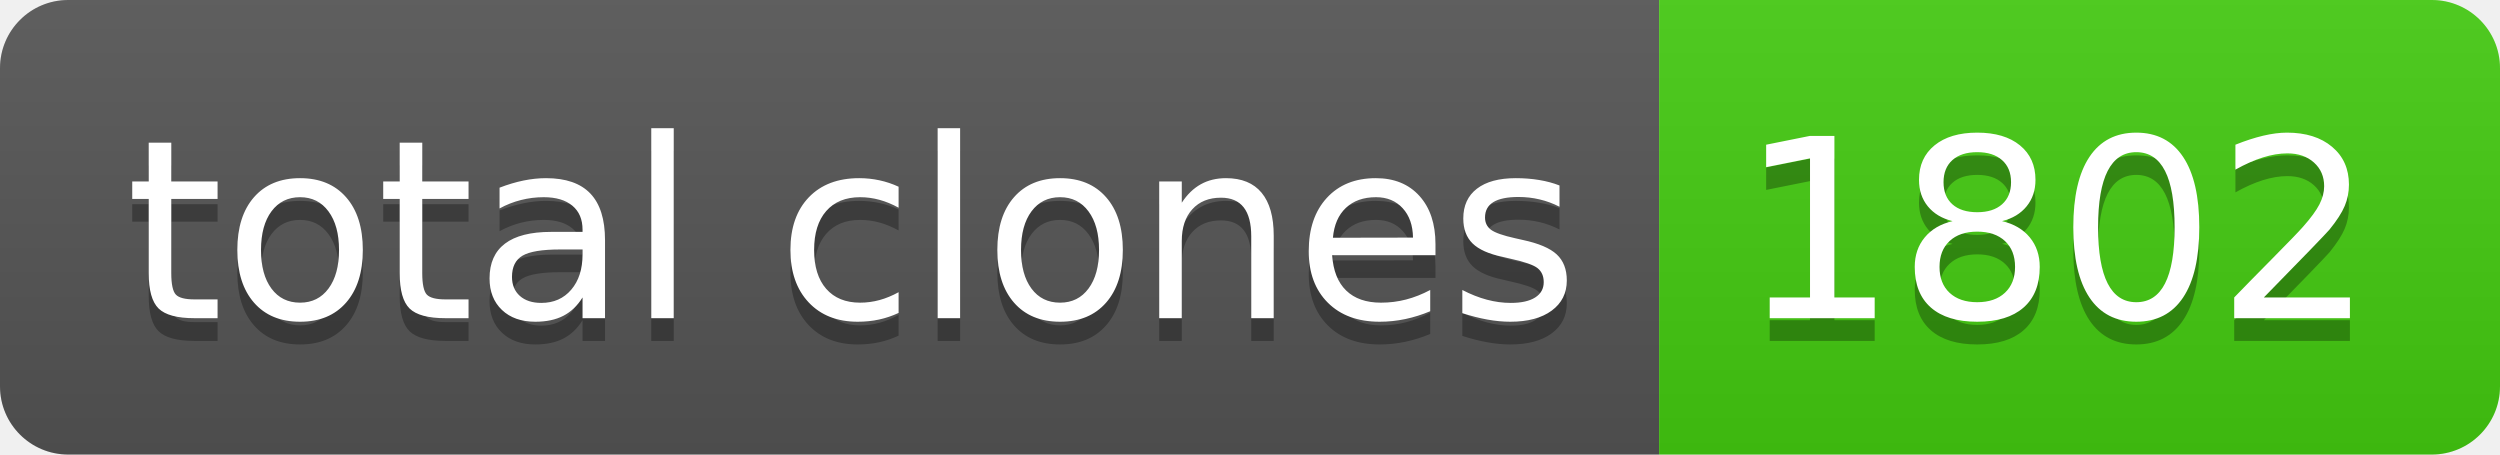
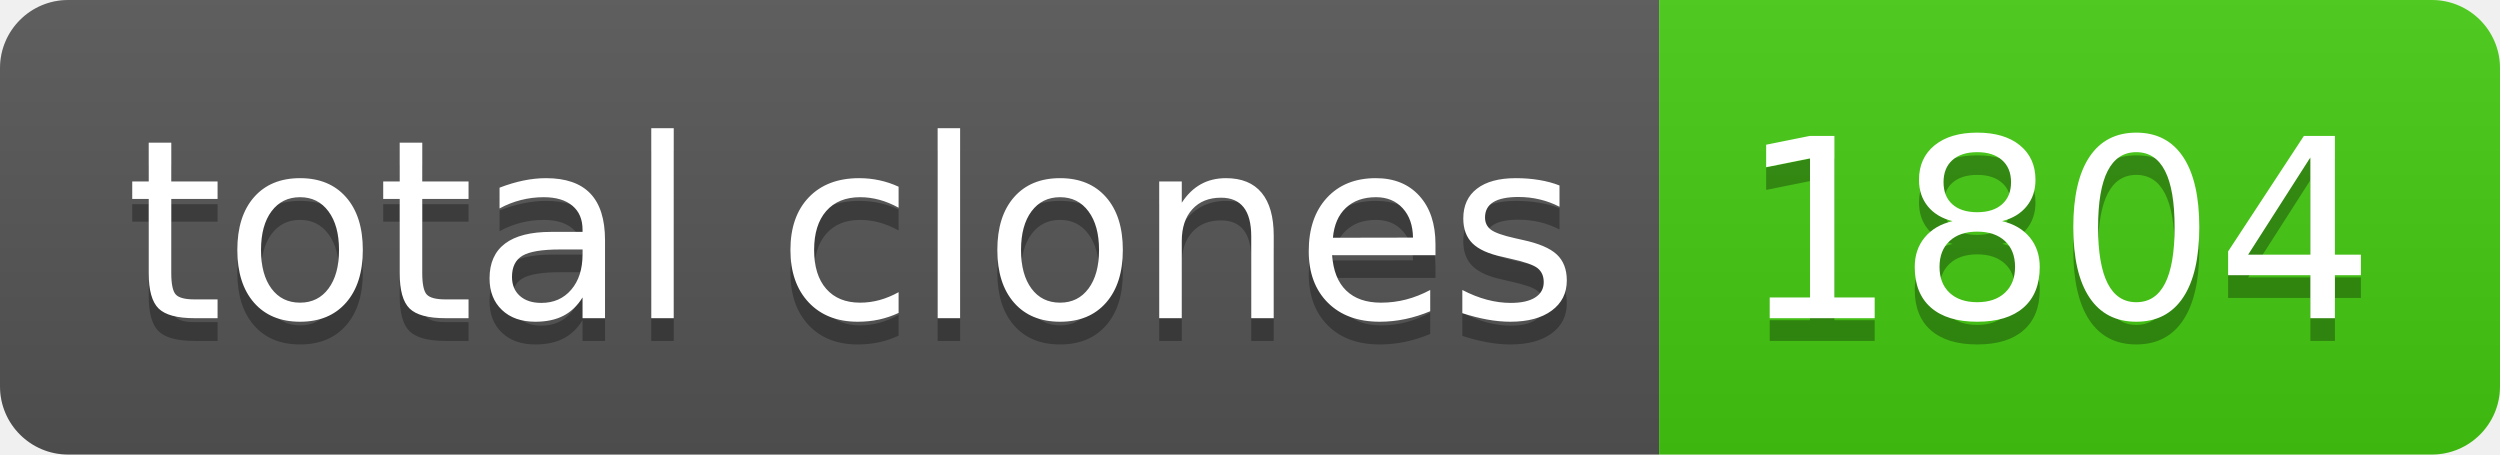
- <svg xmlns="http://www.w3.org/2000/svg" width="110" height="20" role="img" aria-label="total clones: 1802">
+ <svg xmlns="http://www.w3.org/2000/svg" width="110" height="20" role="img" aria-label="total clones: 1804">
  <linearGradient id="s" x2="0" y2="100%">
    <stop offset="0" stop-color="#bbb" stop-opacity=".1" />
    <stop offset="1" stop-opacity=".1" />
  </linearGradient>
  <clipPath id="r">
    <rect width="110" height="20" rx="3" fill="#fff" />
  </clipPath>
  <g clip-path="url(#r)">
    <rect width="73" height="20" fill="#555" />
    <rect x="73" width="37" height="20" fill="#4c1" />
    <rect width="110" height="20" fill="url(#s)" />
  </g>
  <g fill="#fff" text-anchor="middle" font-family="Verdana,Geneva,DejaVu Sans,sans-serif" text-rendering="geometricPrecision" font-size="110">
    <text aria-hidden="true" x="375" y="150" fill="#010101" fill-opacity=".3" transform="scale(.1)" textLength="630">total clones</text>
    <text x="375" y="140" transform="scale(.1)" fill="#fff" textLength="630">total clones</text>
-     <text aria-hidden="true" x="905" y="150" fill="#010101" fill-opacity=".3" transform="scale(.1)" textLength="270">1802</text>
-     <text x="905" y="140" transform="scale(.1)" fill="#fff" textLength="270">1802</text>
+     <text aria-hidden="true" x="905" y="150" fill="#010101" fill-opacity=".3" transform="scale(.1)" textLength="270">1804</text>
+     <text x="905" y="140" transform="scale(.1)" fill="#fff" textLength="270">1804</text>
  </g>
</svg>
